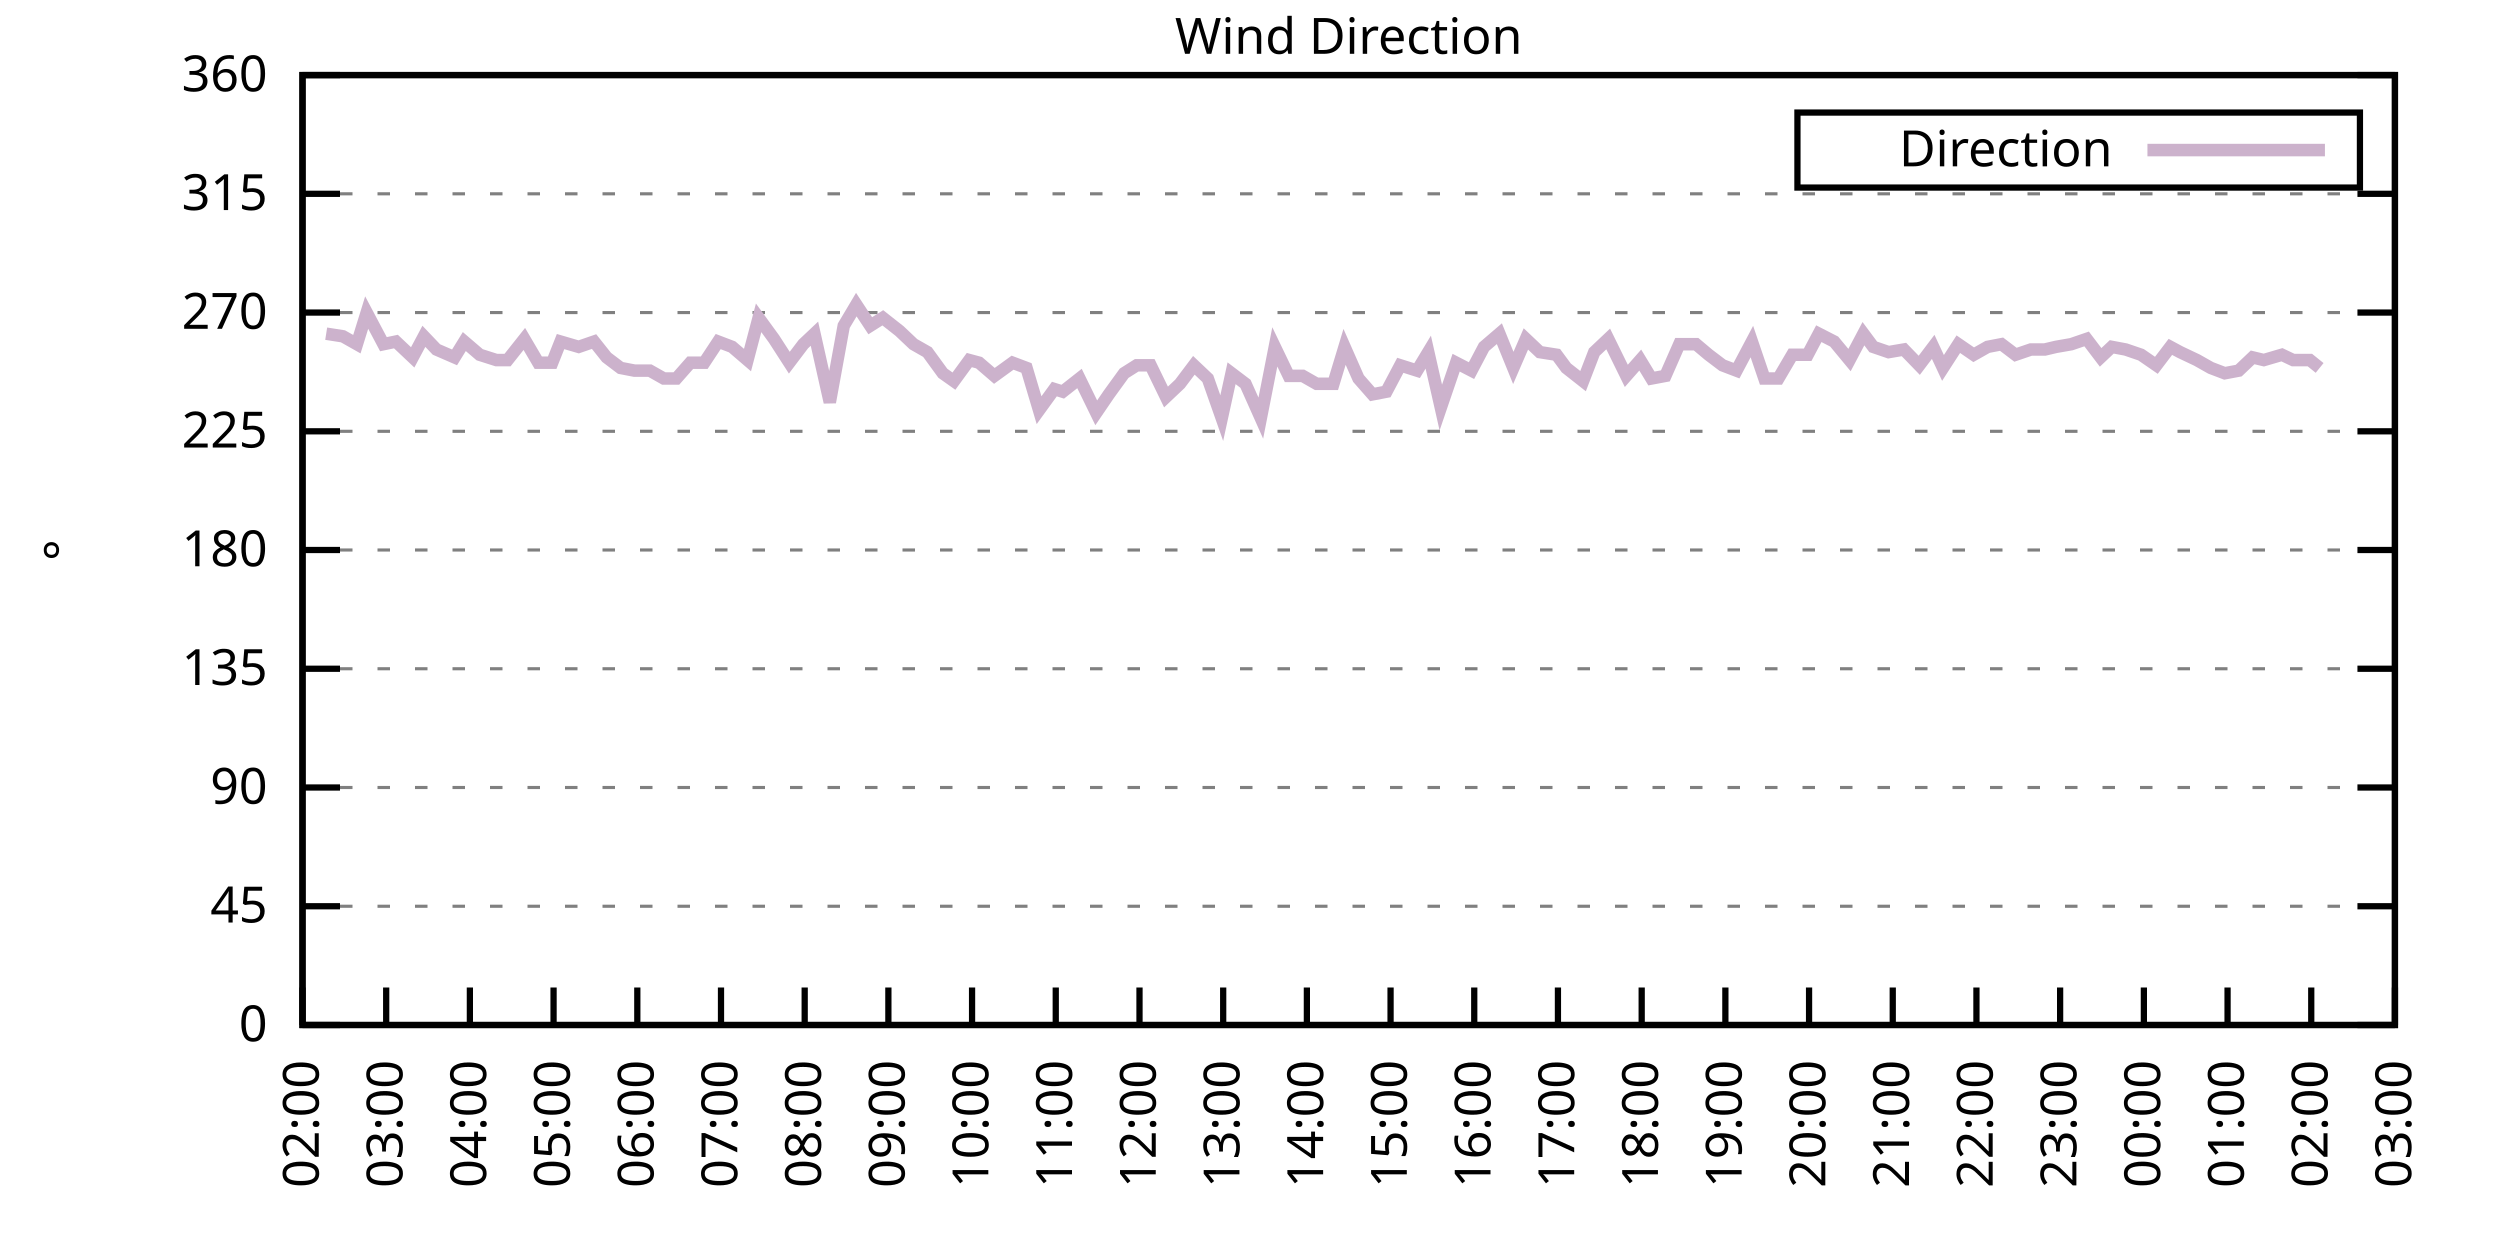
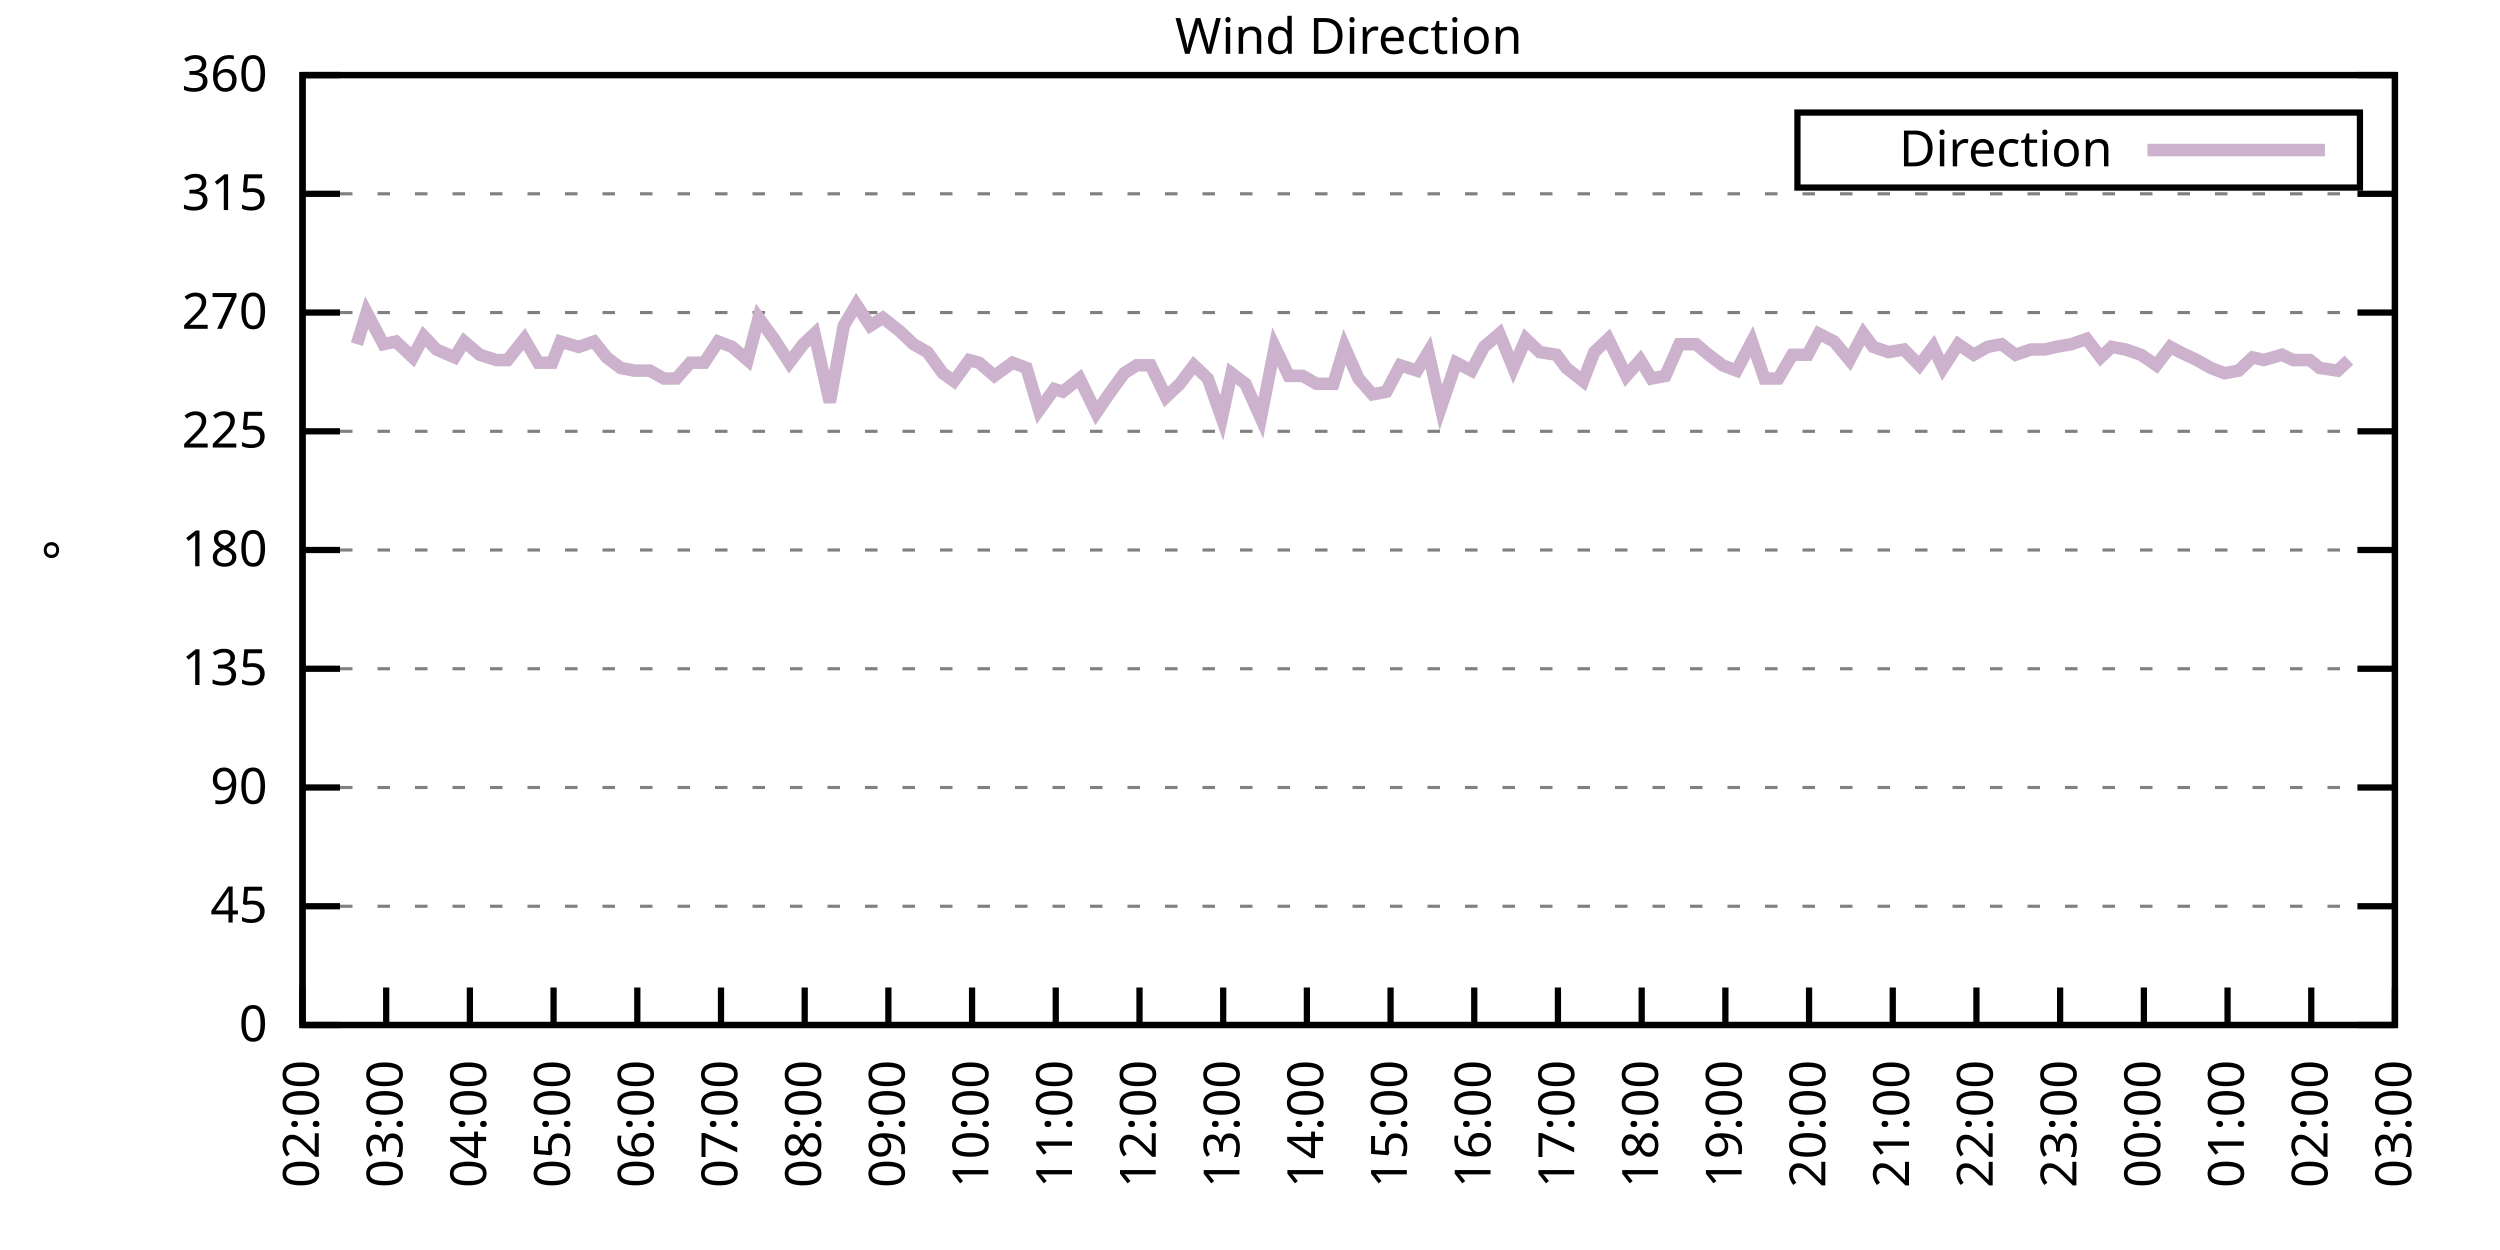
<svg xmlns="http://www.w3.org/2000/svg" xmlns:xlink="http://www.w3.org/1999/xlink" width="400" height="200" viewBox="0 0 400 200">
  <g id="gnuplot_canvas">
    <rect x="0" y="0" width="400" height="200" fill="none" />
    <defs>
      <circle id="gpDot" r="0.5" stroke-width="0.5" stroke="currentColor" />
      <path id="gpPt0" stroke-width="0.333" stroke="currentColor" d="M-1,0 h2 M0,-1 v2" />
      <path id="gpPt1" stroke-width="0.333" stroke="currentColor" d="M-1,-1 L1,1 M1,-1 L-1,1" />
      <path id="gpPt2" stroke-width="0.333" stroke="currentColor" d="M-1,0 L1,0 M0,-1 L0,1 M-1,-1 L1,1 M-1,1 L1,-1" />
      <rect id="gpPt3" stroke-width="0.333" stroke="currentColor" x="-1" y="-1" width="2" height="2" />
      <rect id="gpPt4" stroke-width="0.333" stroke="currentColor" fill="currentColor" x="-1" y="-1" width="2" height="2" />
      <circle id="gpPt5" stroke-width="0.333" stroke="currentColor" cx="0" cy="0" r="1" />
      <use xlink:href="#gpPt5" id="gpPt6" fill="currentColor" stroke="none" />
      <path id="gpPt7" stroke-width="0.333" stroke="currentColor" d="M0,-1.33 L-1.33,0.67 L1.33,0.67 z" />
      <use xlink:href="#gpPt7" id="gpPt8" fill="currentColor" stroke="none" />
      <use xlink:href="#gpPt7" id="gpPt9" stroke="currentColor" transform="rotate(180)" />
      <use xlink:href="#gpPt9" id="gpPt10" fill="currentColor" stroke="none" />
      <use xlink:href="#gpPt3" id="gpPt11" stroke="currentColor" transform="rotate(45)" />
      <use xlink:href="#gpPt11" id="gpPt12" fill="currentColor" stroke="none" />
      <path id="gpPt13" stroke-width="0.333" stroke="currentColor" d="M0,1.330 L1.265,0.411 L0.782,-1.067 L-0.782,-1.076 L-1.265,0.411 z" />
      <use xlink:href="#gpPt13" id="gpPt14" fill="currentColor" stroke="none" />
      <filter id="textbox" filterUnits="objectBoundingBox" x="0" y="0" height="1" width="1">
        <feFlood flood-color="white" flood-opacity="1" result="bgnd" />
        <feComposite in="SourceGraphic" in2="bgnd" operator="atop" />
      </filter>
      <filter id="greybox" filterUnits="objectBoundingBox" x="0" y="0" height="1" width="1">
        <feFlood flood-color="lightgrey" flood-opacity="1" result="grey" />
        <feComposite in="SourceGraphic" in2="grey" operator="atop" />
      </filter>
    </defs>
    <g fill="none" color="white" stroke="currentColor" stroke-width="1.00" stroke-linecap="butt" stroke-linejoin="miter">
</g>
    <g fill="none" color="black" stroke="currentColor" stroke-width="1.00" stroke-linecap="butt" stroke-linejoin="miter">
      <g stroke="none" shape-rendering="crispEdges">
        <polygon fill="rgb(255, 255, 255)" points="48.40,164.00 383.18,164.00 383.18,12.02 48.40,12.02 " />
      </g>
    </g>
    <g fill="none" color="black" stroke="currentColor" stroke-width="1.00" stroke-linecap="butt" stroke-linejoin="miter">
</g>
    <g fill="none" color="black" stroke="black" stroke-width="0.50" stroke-linecap="butt" stroke-linejoin="miter">
</g>
    <g fill="none" color="gray" stroke="currentColor" stroke-width="0.50" stroke-linecap="butt" stroke-linejoin="miter">
      <path stroke="gray" stroke-dasharray="2,4" class="gridline" d="M48.40,164.00 L383.19,164.00  " />
    </g>
    <g fill="none" color="gray" stroke="gray" stroke-width="1.00" stroke-linecap="butt" stroke-linejoin="miter">
</g>
    <g fill="none" color="black" stroke="currentColor" stroke-width="1.00" stroke-linecap="butt" stroke-linejoin="miter">
      <path stroke="black" d="M48.40,164.00 L54.40,164.00 M383.19,164.00 L377.19,164.00  " />
      <g transform="translate(42.80,166.60)" stroke="none" fill="black" font-family="Sans" font-size="8.00" text-anchor="end">
        <text>
          <tspan font-family="Sans"> 0</tspan>
        </text>
      </g>
    </g>
    <g fill="none" color="black" stroke="currentColor" stroke-width="1.00" stroke-linecap="butt" stroke-linejoin="miter">
</g>
    <g fill="none" color="black" stroke="black" stroke-width="0.50" stroke-linecap="butt" stroke-linejoin="miter">
</g>
    <g fill="none" color="gray" stroke="currentColor" stroke-width="0.50" stroke-linecap="butt" stroke-linejoin="miter">
      <path stroke="gray" stroke-dasharray="2,4" class="gridline" d="M48.40,145.00 L383.19,145.00  " />
    </g>
    <g fill="none" color="gray" stroke="gray" stroke-width="1.00" stroke-linecap="butt" stroke-linejoin="miter">
</g>
    <g fill="none" color="black" stroke="currentColor" stroke-width="1.00" stroke-linecap="butt" stroke-linejoin="miter">
      <path stroke="black" d="M48.40,145.00 L54.40,145.00 M383.19,145.00 L377.19,145.00  " />
      <g transform="translate(42.80,147.60)" stroke="none" fill="black" font-family="Sans" font-size="8.00" text-anchor="end">
        <text>
          <tspan font-family="Sans"> 45</tspan>
        </text>
      </g>
    </g>
    <g fill="none" color="black" stroke="currentColor" stroke-width="1.00" stroke-linecap="butt" stroke-linejoin="miter">
</g>
    <g fill="none" color="black" stroke="black" stroke-width="0.50" stroke-linecap="butt" stroke-linejoin="miter">
</g>
    <g fill="none" color="gray" stroke="currentColor" stroke-width="0.50" stroke-linecap="butt" stroke-linejoin="miter">
      <path stroke="gray" stroke-dasharray="2,4" class="gridline" d="M48.40,126.00 L383.19,126.00  " />
    </g>
    <g fill="none" color="gray" stroke="gray" stroke-width="1.00" stroke-linecap="butt" stroke-linejoin="miter">
</g>
    <g fill="none" color="black" stroke="currentColor" stroke-width="1.00" stroke-linecap="butt" stroke-linejoin="miter">
      <path stroke="black" d="M48.40,126.00 L54.40,126.00 M383.19,126.00 L377.19,126.00  " />
      <g transform="translate(42.80,128.60)" stroke="none" fill="black" font-family="Sans" font-size="8.00" text-anchor="end">
        <text>
          <tspan font-family="Sans"> 90</tspan>
        </text>
      </g>
    </g>
    <g fill="none" color="black" stroke="currentColor" stroke-width="1.00" stroke-linecap="butt" stroke-linejoin="miter">
</g>
    <g fill="none" color="black" stroke="black" stroke-width="0.50" stroke-linecap="butt" stroke-linejoin="miter">
</g>
    <g fill="none" color="gray" stroke="currentColor" stroke-width="0.50" stroke-linecap="butt" stroke-linejoin="miter">
      <path stroke="gray" stroke-dasharray="2,4" class="gridline" d="M48.40,107.00 L383.19,107.00  " />
    </g>
    <g fill="none" color="gray" stroke="gray" stroke-width="1.00" stroke-linecap="butt" stroke-linejoin="miter">
</g>
    <g fill="none" color="black" stroke="currentColor" stroke-width="1.00" stroke-linecap="butt" stroke-linejoin="miter">
      <path stroke="black" d="M48.40,107.00 L54.40,107.00 M383.19,107.00 L377.19,107.00  " />
      <g transform="translate(42.80,109.60)" stroke="none" fill="black" font-family="Sans" font-size="8.00" text-anchor="end">
        <text>
          <tspan font-family="Sans"> 135</tspan>
        </text>
      </g>
    </g>
    <g fill="none" color="black" stroke="currentColor" stroke-width="1.00" stroke-linecap="butt" stroke-linejoin="miter">
</g>
    <g fill="none" color="black" stroke="black" stroke-width="0.50" stroke-linecap="butt" stroke-linejoin="miter">
</g>
    <g fill="none" color="gray" stroke="currentColor" stroke-width="0.50" stroke-linecap="butt" stroke-linejoin="miter">
      <path stroke="gray" stroke-dasharray="2,4" class="gridline" d="M48.40,88.00 L383.19,88.00  " />
    </g>
    <g fill="none" color="gray" stroke="gray" stroke-width="1.00" stroke-linecap="butt" stroke-linejoin="miter">
</g>
    <g fill="none" color="black" stroke="currentColor" stroke-width="1.00" stroke-linecap="butt" stroke-linejoin="miter">
      <path stroke="black" d="M48.40,88.00 L54.40,88.00 M383.19,88.00 L377.19,88.00  " />
      <g transform="translate(42.80,90.60)" stroke="none" fill="black" font-family="Sans" font-size="8.00" text-anchor="end">
        <text>
          <tspan font-family="Sans"> 180</tspan>
        </text>
      </g>
    </g>
    <g fill="none" color="black" stroke="currentColor" stroke-width="1.00" stroke-linecap="butt" stroke-linejoin="miter">
</g>
    <g fill="none" color="black" stroke="black" stroke-width="0.50" stroke-linecap="butt" stroke-linejoin="miter">
</g>
    <g fill="none" color="gray" stroke="currentColor" stroke-width="0.50" stroke-linecap="butt" stroke-linejoin="miter">
      <path stroke="gray" stroke-dasharray="2,4" class="gridline" d="M48.40,69.01 L383.19,69.01  " />
    </g>
    <g fill="none" color="gray" stroke="gray" stroke-width="1.00" stroke-linecap="butt" stroke-linejoin="miter">
</g>
    <g fill="none" color="black" stroke="currentColor" stroke-width="1.00" stroke-linecap="butt" stroke-linejoin="miter">
      <path stroke="black" d="M48.40,69.01 L54.40,69.01 M383.19,69.01 L377.19,69.01  " />
      <g transform="translate(42.80,71.61)" stroke="none" fill="black" font-family="Sans" font-size="8.00" text-anchor="end">
        <text>
          <tspan font-family="Sans"> 225</tspan>
        </text>
      </g>
    </g>
    <g fill="none" color="black" stroke="currentColor" stroke-width="1.00" stroke-linecap="butt" stroke-linejoin="miter">
</g>
    <g fill="none" color="black" stroke="black" stroke-width="0.50" stroke-linecap="butt" stroke-linejoin="miter">
</g>
    <g fill="none" color="gray" stroke="currentColor" stroke-width="0.50" stroke-linecap="butt" stroke-linejoin="miter">
      <path stroke="gray" stroke-dasharray="2,4" class="gridline" d="M48.40,50.01 L383.19,50.01  " />
    </g>
    <g fill="none" color="gray" stroke="gray" stroke-width="1.00" stroke-linecap="butt" stroke-linejoin="miter">
</g>
    <g fill="none" color="black" stroke="currentColor" stroke-width="1.00" stroke-linecap="butt" stroke-linejoin="miter">
      <path stroke="black" d="M48.40,50.01 L54.40,50.01 M383.19,50.01 L377.19,50.01  " />
      <g transform="translate(42.80,52.61)" stroke="none" fill="black" font-family="Sans" font-size="8.00" text-anchor="end">
        <text>
          <tspan font-family="Sans"> 270</tspan>
        </text>
      </g>
    </g>
    <g fill="none" color="black" stroke="currentColor" stroke-width="1.00" stroke-linecap="butt" stroke-linejoin="miter">
</g>
    <g fill="none" color="black" stroke="black" stroke-width="0.50" stroke-linecap="butt" stroke-linejoin="miter">
</g>
    <g fill="none" color="gray" stroke="currentColor" stroke-width="0.50" stroke-linecap="butt" stroke-linejoin="miter">
      <path stroke="gray" stroke-dasharray="2,4" class="gridline" d="M48.40,31.01 L383.19,31.01  " />
    </g>
    <g fill="none" color="gray" stroke="gray" stroke-width="1.00" stroke-linecap="butt" stroke-linejoin="miter">
</g>
    <g fill="none" color="black" stroke="currentColor" stroke-width="1.00" stroke-linecap="butt" stroke-linejoin="miter">
      <path stroke="black" d="M48.40,31.01 L54.40,31.01 M383.19,31.01 L377.19,31.01  " />
      <g transform="translate(42.80,33.61)" stroke="none" fill="black" font-family="Sans" font-size="8.00" text-anchor="end">
        <text>
          <tspan font-family="Sans"> 315</tspan>
        </text>
      </g>
    </g>
    <g fill="none" color="black" stroke="currentColor" stroke-width="1.00" stroke-linecap="butt" stroke-linejoin="miter">
</g>
    <g fill="none" color="black" stroke="black" stroke-width="0.50" stroke-linecap="butt" stroke-linejoin="miter">
</g>
    <g fill="none" color="gray" stroke="currentColor" stroke-width="0.50" stroke-linecap="butt" stroke-linejoin="miter">
      <path stroke="gray" stroke-dasharray="2,4" class="gridline" d="M48.40,12.01 L383.19,12.01  " />
    </g>
    <g fill="none" color="gray" stroke="gray" stroke-width="1.00" stroke-linecap="butt" stroke-linejoin="miter">
</g>
    <g fill="none" color="black" stroke="currentColor" stroke-width="1.00" stroke-linecap="butt" stroke-linejoin="miter">
      <path stroke="black" d="M48.40,12.01 L54.40,12.01 M383.19,12.01 L377.19,12.01  " />
      <g transform="translate(42.80,14.61)" stroke="none" fill="black" font-family="Sans" font-size="8.00" text-anchor="end">
        <text>
          <tspan font-family="Sans"> 360</tspan>
        </text>
      </g>
    </g>
    <g fill="none" color="black" stroke="currentColor" stroke-width="1.00" stroke-linecap="butt" stroke-linejoin="miter">
      <path stroke="black" d="M48.40,164.00 L48.40,158.00  " />
      <g transform="translate(51.00,169.60) rotate(270.00)" stroke="none" fill="black" font-family="Sans" font-size="8.00" text-anchor="end">
        <text>
          <tspan font-family="Sans">02:00</tspan>
        </text>
      </g>
    </g>
    <g fill="none" color="black" stroke="currentColor" stroke-width="1.00" stroke-linecap="butt" stroke-linejoin="miter">
      <path stroke="black" d="M61.79,164.00 L61.79,158.00  " />
      <g transform="translate(64.39,169.60) rotate(270.00)" stroke="none" fill="black" font-family="Sans" font-size="8.00" text-anchor="end">
        <text>
          <tspan font-family="Sans">03:00</tspan>
        </text>
      </g>
    </g>
    <g fill="none" color="black" stroke="currentColor" stroke-width="1.00" stroke-linecap="butt" stroke-linejoin="miter">
      <path stroke="black" d="M75.18,164.00 L75.18,158.00  " />
      <g transform="translate(77.78,169.60) rotate(270.00)" stroke="none" fill="black" font-family="Sans" font-size="8.00" text-anchor="end">
        <text>
          <tspan font-family="Sans">04:00</tspan>
        </text>
      </g>
    </g>
    <g fill="none" color="black" stroke="currentColor" stroke-width="1.00" stroke-linecap="butt" stroke-linejoin="miter">
      <path stroke="black" d="M88.57,164.00 L88.57,158.00  " />
      <g transform="translate(91.17,169.60) rotate(270.00)" stroke="none" fill="black" font-family="Sans" font-size="8.00" text-anchor="end">
        <text>
          <tspan font-family="Sans">05:00</tspan>
        </text>
      </g>
    </g>
    <g fill="none" color="black" stroke="currentColor" stroke-width="1.00" stroke-linecap="butt" stroke-linejoin="miter">
      <path stroke="black" d="M101.97,164.00 L101.97,158.00  " />
      <g transform="translate(104.57,169.60) rotate(270.00)" stroke="none" fill="black" font-family="Sans" font-size="8.00" text-anchor="end">
        <text>
          <tspan font-family="Sans">06:00</tspan>
        </text>
      </g>
    </g>
    <g fill="none" color="black" stroke="currentColor" stroke-width="1.00" stroke-linecap="butt" stroke-linejoin="miter">
      <path stroke="black" d="M115.36,164.00 L115.36,158.00  " />
      <g transform="translate(117.96,169.60) rotate(270.00)" stroke="none" fill="black" font-family="Sans" font-size="8.00" text-anchor="end">
        <text>
          <tspan font-family="Sans">07:00</tspan>
        </text>
      </g>
    </g>
    <g fill="none" color="black" stroke="currentColor" stroke-width="1.00" stroke-linecap="butt" stroke-linejoin="miter">
      <path stroke="black" d="M128.75,164.00 L128.75,158.00  " />
      <g transform="translate(131.35,169.60) rotate(270.00)" stroke="none" fill="black" font-family="Sans" font-size="8.00" text-anchor="end">
        <text>
          <tspan font-family="Sans">08:00</tspan>
        </text>
      </g>
    </g>
    <g fill="none" color="black" stroke="currentColor" stroke-width="1.00" stroke-linecap="butt" stroke-linejoin="miter">
      <path stroke="black" d="M142.14,164.00 L142.14,158.00  " />
      <g transform="translate(144.74,169.60) rotate(270.00)" stroke="none" fill="black" font-family="Sans" font-size="8.00" text-anchor="end">
        <text>
          <tspan font-family="Sans">09:00</tspan>
        </text>
      </g>
    </g>
    <g fill="none" color="black" stroke="currentColor" stroke-width="1.00" stroke-linecap="butt" stroke-linejoin="miter">
      <path stroke="black" d="M155.53,164.00 L155.53,158.00  " />
      <g transform="translate(158.13,169.60) rotate(270.00)" stroke="none" fill="black" font-family="Sans" font-size="8.00" text-anchor="end">
        <text>
          <tspan font-family="Sans">10:00</tspan>
        </text>
      </g>
    </g>
    <g fill="none" color="black" stroke="currentColor" stroke-width="1.00" stroke-linecap="butt" stroke-linejoin="miter">
      <path stroke="black" d="M168.92,164.00 L168.92,158.00  " />
      <g transform="translate(171.52,169.60) rotate(270.00)" stroke="none" fill="black" font-family="Sans" font-size="8.00" text-anchor="end">
        <text>
          <tspan font-family="Sans">11:00</tspan>
        </text>
      </g>
    </g>
    <g fill="none" color="black" stroke="currentColor" stroke-width="1.00" stroke-linecap="butt" stroke-linejoin="miter">
      <path stroke="black" d="M182.32,164.00 L182.32,158.00  " />
      <g transform="translate(184.92,169.60) rotate(270.00)" stroke="none" fill="black" font-family="Sans" font-size="8.00" text-anchor="end">
        <text>
          <tspan font-family="Sans">12:00</tspan>
        </text>
      </g>
    </g>
    <g fill="none" color="black" stroke="currentColor" stroke-width="1.00" stroke-linecap="butt" stroke-linejoin="miter">
      <path stroke="black" d="M195.71,164.00 L195.71,158.00  " />
      <g transform="translate(198.31,169.60) rotate(270.00)" stroke="none" fill="black" font-family="Sans" font-size="8.00" text-anchor="end">
        <text>
          <tspan font-family="Sans">13:00</tspan>
        </text>
      </g>
    </g>
    <g fill="none" color="black" stroke="currentColor" stroke-width="1.00" stroke-linecap="butt" stroke-linejoin="miter">
      <path stroke="black" d="M209.10,164.00 L209.10,158.00  " />
      <g transform="translate(211.70,169.60) rotate(270.00)" stroke="none" fill="black" font-family="Sans" font-size="8.00" text-anchor="end">
        <text>
          <tspan font-family="Sans">14:00</tspan>
        </text>
      </g>
    </g>
    <g fill="none" color="black" stroke="currentColor" stroke-width="1.00" stroke-linecap="butt" stroke-linejoin="miter">
      <path stroke="black" d="M222.49,164.00 L222.49,158.00  " />
      <g transform="translate(225.09,169.60) rotate(270.00)" stroke="none" fill="black" font-family="Sans" font-size="8.00" text-anchor="end">
        <text>
          <tspan font-family="Sans">15:00</tspan>
        </text>
      </g>
    </g>
    <g fill="none" color="black" stroke="currentColor" stroke-width="1.00" stroke-linecap="butt" stroke-linejoin="miter">
      <path stroke="black" d="M235.88,164.00 L235.88,158.00  " />
      <g transform="translate(238.48,169.60) rotate(270.00)" stroke="none" fill="black" font-family="Sans" font-size="8.00" text-anchor="end">
        <text>
          <tspan font-family="Sans">16:00</tspan>
        </text>
      </g>
    </g>
    <g fill="none" color="black" stroke="currentColor" stroke-width="1.00" stroke-linecap="butt" stroke-linejoin="miter">
      <path stroke="black" d="M249.27,164.00 L249.27,158.00  " />
      <g transform="translate(251.87,169.60) rotate(270.00)" stroke="none" fill="black" font-family="Sans" font-size="8.00" text-anchor="end">
        <text>
          <tspan font-family="Sans">17:00</tspan>
        </text>
      </g>
    </g>
    <g fill="none" color="black" stroke="currentColor" stroke-width="1.00" stroke-linecap="butt" stroke-linejoin="miter">
      <path stroke="black" d="M262.67,164.00 L262.67,158.00  " />
      <g transform="translate(265.27,169.60) rotate(270.00)" stroke="none" fill="black" font-family="Sans" font-size="8.00" text-anchor="end">
        <text>
          <tspan font-family="Sans">18:00</tspan>
        </text>
      </g>
    </g>
    <g fill="none" color="black" stroke="currentColor" stroke-width="1.00" stroke-linecap="butt" stroke-linejoin="miter">
      <path stroke="black" d="M276.06,164.00 L276.06,158.00  " />
      <g transform="translate(278.66,169.60) rotate(270.00)" stroke="none" fill="black" font-family="Sans" font-size="8.00" text-anchor="end">
        <text>
          <tspan font-family="Sans">19:00</tspan>
        </text>
      </g>
    </g>
    <g fill="none" color="black" stroke="currentColor" stroke-width="1.00" stroke-linecap="butt" stroke-linejoin="miter">
      <path stroke="black" d="M289.45,164.00 L289.45,158.00  " />
      <g transform="translate(292.05,169.60) rotate(270.00)" stroke="none" fill="black" font-family="Sans" font-size="8.00" text-anchor="end">
        <text>
          <tspan font-family="Sans">20:00</tspan>
        </text>
      </g>
    </g>
    <g fill="none" color="black" stroke="currentColor" stroke-width="1.00" stroke-linecap="butt" stroke-linejoin="miter">
      <path stroke="black" d="M302.84,164.00 L302.84,158.00  " />
      <g transform="translate(305.44,169.60) rotate(270.00)" stroke="none" fill="black" font-family="Sans" font-size="8.00" text-anchor="end">
        <text>
          <tspan font-family="Sans">21:00</tspan>
        </text>
      </g>
    </g>
    <g fill="none" color="black" stroke="currentColor" stroke-width="1.00" stroke-linecap="butt" stroke-linejoin="miter">
      <path stroke="black" d="M316.23,164.00 L316.23,158.00  " />
      <g transform="translate(318.83,169.60) rotate(270.00)" stroke="none" fill="black" font-family="Sans" font-size="8.00" text-anchor="end">
        <text>
          <tspan font-family="Sans">22:00</tspan>
        </text>
      </g>
    </g>
    <g fill="none" color="black" stroke="currentColor" stroke-width="1.00" stroke-linecap="butt" stroke-linejoin="miter">
      <path stroke="black" d="M329.62,164.00 L329.62,158.00  " />
      <g transform="translate(332.22,169.60) rotate(270.00)" stroke="none" fill="black" font-family="Sans" font-size="8.00" text-anchor="end">
        <text>
          <tspan font-family="Sans">23:00</tspan>
        </text>
      </g>
    </g>
    <g fill="none" color="black" stroke="currentColor" stroke-width="1.00" stroke-linecap="butt" stroke-linejoin="miter">
      <path stroke="black" d="M343.02,164.00 L343.02,158.00  " />
      <g transform="translate(345.62,169.60) rotate(270.00)" stroke="none" fill="black" font-family="Sans" font-size="8.00" text-anchor="end">
        <text>
          <tspan font-family="Sans">00:00</tspan>
        </text>
      </g>
    </g>
    <g fill="none" color="black" stroke="currentColor" stroke-width="1.00" stroke-linecap="butt" stroke-linejoin="miter">
      <path stroke="black" d="M356.41,164.00 L356.41,158.00  " />
      <g transform="translate(359.01,169.60) rotate(270.00)" stroke="none" fill="black" font-family="Sans" font-size="8.00" text-anchor="end">
        <text>
          <tspan font-family="Sans">01:00</tspan>
        </text>
      </g>
    </g>
    <g fill="none" color="black" stroke="currentColor" stroke-width="1.00" stroke-linecap="butt" stroke-linejoin="miter">
      <path stroke="black" d="M369.80,164.00 L369.80,158.00  " />
      <g transform="translate(372.40,169.60) rotate(270.00)" stroke="none" fill="black" font-family="Sans" font-size="8.00" text-anchor="end">
        <text>
          <tspan font-family="Sans">02:00</tspan>
        </text>
      </g>
    </g>
    <g fill="none" color="black" stroke="currentColor" stroke-width="1.00" stroke-linecap="butt" stroke-linejoin="miter">
      <path stroke="black" d="M383.19,164.00 L383.19,158.00  " />
      <g transform="translate(385.79,169.60) rotate(270.00)" stroke="none" fill="black" font-family="Sans" font-size="8.00" text-anchor="end">
        <text>
          <tspan font-family="Sans">03:00</tspan>
        </text>
      </g>
    </g>
    <g fill="none" color="black" stroke="currentColor" stroke-width="1.00" stroke-linecap="butt" stroke-linejoin="miter">
</g>
    <g fill="none" color="black" stroke="currentColor" stroke-width="1.00" stroke-linecap="butt" stroke-linejoin="miter">
      <path stroke="black" d="M48.40,12.01 L48.40,164.00 L383.19,164.00 L383.19,12.01 L48.40,12.01 Z  " />
    </g>
    <g fill="none" color="black" stroke="currentColor" stroke-width="1.00" stroke-linecap="butt" stroke-linejoin="miter">
</g>
    <g fill="none" color="black" stroke="currentColor" stroke-width="1.00" stroke-linecap="butt" stroke-linejoin="miter">
      <path stroke="black" d="M287.59,30.01 L287.59,18.01 L377.59,18.01 L377.59,30.01 L287.59,30.01 Z  " />
    </g>
    <g id="Wind_direction_plot_1">
      <g fill="none" color="white" stroke="black" stroke-width="2.00" stroke-linecap="butt" stroke-linejoin="miter">
</g>
      <g fill="none" color="black" stroke="currentColor" stroke-width="2.00" stroke-linecap="butt" stroke-linejoin="miter">
        <g transform="translate(337.99,26.61)" stroke="none" fill="black" font-family="Sans" font-size="8.00" text-anchor="end">
          <text>
            <tspan font-family="Sans">Direction</tspan>
          </text>
        </g>
      </g>
      <g fill="none" color="black" stroke="currentColor" stroke-width="2.00" stroke-linecap="butt" stroke-linejoin="miter">
-         <path stroke="rgb(204, 178, 204)" d="M343.59,24.01 L371.99,24.01 M52.19,53.39 L54.87,53.81 L57.10,55.07 L58.67,50.01 L61.35,55.07 L63.35,54.65   L66.03,57.18 L67.82,53.81 L69.83,55.92 L72.73,57.18 L74.29,54.65 L76.75,56.76 L79.42,57.61 L81.21,57.61   L83.89,54.23 L86.12,58.03 L88.35,58.03 L89.69,54.65 L92.59,55.50 L95.05,54.65 L97.06,57.18 L99.29,58.87   L101.52,59.30 L103.98,59.30 L106.21,60.56 L108.22,60.56 L110.45,58.03 L112.68,58.03 L114.91,54.65 L117.14,55.50   L119.60,57.61 L121.38,50.85 L123.84,54.23 L126.29,58.03 L128.53,55.07 L130.31,53.39 L132.77,64.36 L135.00,52.12   L137.01,48.74 L139.24,52.12 L141.25,50.85 L143.93,52.96 L146.16,55.07 L148.39,56.34 L150.85,59.72 L152.63,60.98   L155.09,57.61 L156.65,58.03 L159.10,60.14 L162.01,58.03 L164.24,58.87 L166.25,65.63 L168.70,62.25 L170.04,62.67   L172.72,60.56 L175.40,66.05 L177.41,63.10 L179.86,59.72 L181.87,58.45 L184.10,58.45 L186.56,63.52 L188.79,61.41   L191.02,58.45 L193.25,60.56 L195.48,66.90 L197.05,59.72 L199.28,61.41 L201.73,66.90 L203.97,55.50 L206.20,60.14   L208.43,60.14 L210.66,61.41 L213.34,61.41 L215.13,55.50 L217.36,60.56 L219.59,63.10 L221.82,62.67 L224.05,58.45   L226.73,59.30 L228.52,56.34 L230.53,65.21 L232.98,58.03 L235.44,59.30 L237.44,55.50 L239.90,53.39 L242.13,58.87   L244.14,54.23 L246.37,56.34 L249.05,56.76 L250.61,58.87 L253.29,60.98 L255.08,56.34 L257.31,54.23 L260.21,60.14   L262.44,57.61 L264.23,60.56 L266.46,60.14 L268.69,55.07 L271.37,55.07 L273.38,56.76 L275.61,58.45 L277.84,59.30   L280.30,54.65 L282.31,60.56 L284.54,60.56 L286.77,56.76 L289.23,56.76 L291.01,53.39 L293.47,54.65 L295.92,57.61   L298.15,53.39 L299.72,55.50 L302.17,56.34 L304.63,55.92 L307.08,58.45 L309.31,55.50 L310.88,58.87 L313.33,55.07   L315.79,56.76 L318.02,55.50 L320.25,55.07 L322.48,56.76 L324.94,55.92 L327.17,55.92 L328.95,55.50 L331.41,55.07   L333.86,54.23 L336.10,57.18 L337.88,55.50 L340.11,55.92 L342.57,56.76 L345.02,58.45 L347.26,55.50 L348.82,56.34   L351.50,57.61 L353.73,58.87 L355.96,59.72 L358.19,59.30 L360.42,57.18 L362.21,57.61 L365.11,56.76 L366.90,57.61   L369.58,57.61 L371.14,58.87  " />
+         <path stroke="rgb(204, 178, 204)" d="M343.59,24.01 L371.99,24.01 M57.10,55.07 L58.67,50.01 L61.35,55.07 L63.35,54.65 L66.03,57.18 L67.82,53.81   L69.83,55.92 L72.73,57.18 L74.29,54.65 L76.75,56.76 L79.42,57.61 L81.21,57.61 L83.89,54.23 L86.12,58.03   L88.35,58.03 L89.69,54.65 L92.59,55.50 L95.05,54.65 L97.06,57.18 L99.29,58.87 L101.52,59.30 L103.98,59.30   L106.21,60.56 L108.22,60.56 L110.45,58.03 L112.68,58.03 L114.91,54.65 L117.14,55.50 L119.60,57.61 L121.38,50.85   L123.84,54.23 L126.29,58.03 L128.53,55.07 L130.31,53.39 L132.77,64.36 L135.00,52.12 L137.01,48.74 L139.24,52.12   L141.25,50.85 L143.93,52.96 L146.16,55.07 L148.39,56.34 L150.85,59.72 L152.63,60.98 L155.09,57.61 L156.65,58.03   L159.10,60.14 L162.01,58.03 L164.24,58.87 L166.25,65.63 L168.70,62.25 L170.04,62.67 L172.72,60.56 L175.40,66.05   L177.41,63.10 L179.86,59.72 L181.87,58.45 L184.10,58.45 L186.56,63.52 L188.79,61.41 L191.02,58.45 L193.25,60.56   L195.48,66.90 L197.05,59.72 L199.28,61.41 L201.73,66.90 L203.97,55.50 L206.20,60.14 L208.43,60.14 L210.66,61.41   L213.34,61.41 L215.13,55.50 L217.36,60.56 L219.59,63.10 L221.82,62.67 L224.05,58.45 L226.73,59.30 L228.52,56.34   L230.53,65.21 L232.98,58.03 L235.44,59.30 L237.44,55.50 L239.90,53.39 L242.13,58.87 L244.14,54.23 L246.37,56.34   L249.05,56.76 L250.61,58.87 L253.29,60.98 L255.08,56.34 L257.31,54.23 L260.21,60.14 L262.44,57.61 L264.23,60.56   L266.46,60.14 L268.69,55.07 L271.37,55.07 L273.38,56.76 L275.61,58.45 L277.84,59.30 L280.30,54.65 L282.31,60.56   L284.54,60.56 L286.77,56.76 L289.23,56.76 L291.01,53.39 L293.47,54.65 L295.92,57.61 L298.15,53.39 L299.72,55.50   L302.17,56.34 L304.63,55.92 L307.08,58.45 L309.31,55.50 L310.88,58.87 L313.33,55.07 L315.79,56.76 L318.02,55.50   L320.25,55.07 L322.48,56.76 L324.94,55.92 L327.17,55.92 L328.95,55.50 L331.41,55.07 L333.86,54.23 L336.10,57.18   L337.88,55.50 L340.11,55.92 L342.57,56.76 L345.02,58.45 L347.26,55.50 L348.82,56.34 L351.50,57.61 L353.73,58.87   L355.96,59.72 L358.19,59.30 L360.42,57.18 L362.21,57.61 L365.11,56.76 L366.90,57.61 L369.58,57.61 L371.14,58.87   L374.04,59.30 L375.82,57.61  " />
      </g>
    </g>
    <g fill="none" color="black" stroke="currentColor" stroke-width="2.00" stroke-linecap="butt" stroke-linejoin="miter">
</g>
    <g fill="none" color="black" stroke="black" stroke-width="1.00" stroke-linecap="butt" stroke-linejoin="miter">
</g>
    <g fill="none" color="black" stroke="currentColor" stroke-width="1.00" stroke-linecap="butt" stroke-linejoin="miter">
      <path stroke="black" d="M48.40,12.01 L48.40,164.00 L383.19,164.00 L383.19,12.01 L48.40,12.01 Z  " />
      <g transform="translate(12.80,88.01) rotate(270.00)" stroke="none" fill="black" font-family="Sans" font-size="8.00" text-anchor="middle">
        <text>
          <tspan font-family="Sans">°</tspan>
        </text>
      </g>
    </g>
    <g fill="none" color="black" stroke="currentColor" stroke-width="1.00" stroke-linecap="butt" stroke-linejoin="miter">
</g>
    <g fill="none" color="black" stroke="currentColor" stroke-width="1.00" stroke-linecap="butt" stroke-linejoin="miter">
      <g transform="translate(215.79,8.61)" stroke="none" fill="black" font-family="Sans" font-size="8.00" text-anchor="middle">
        <text>
          <tspan font-family="Sans">Wind Direction</tspan>
        </text>
      </g>
    </g>
    <g fill="none" color="black" stroke="currentColor" stroke-width="1.00" stroke-linecap="butt" stroke-linejoin="miter">
</g>
  </g>
</svg>
